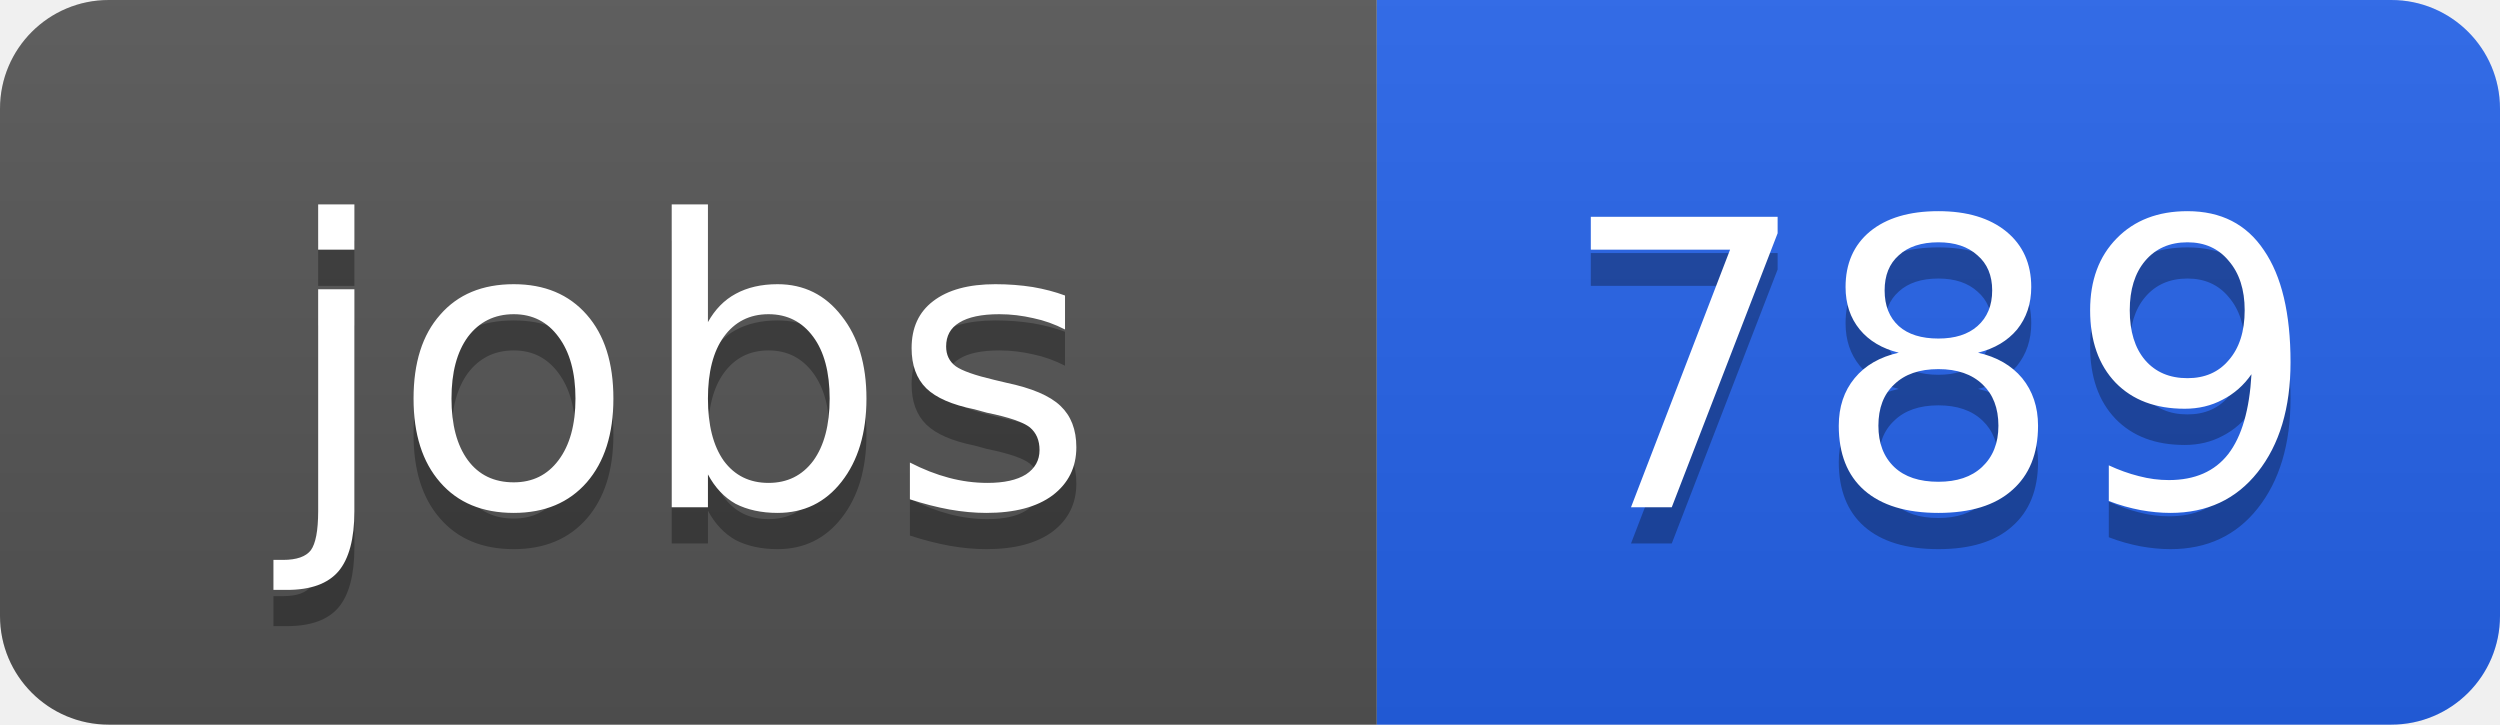
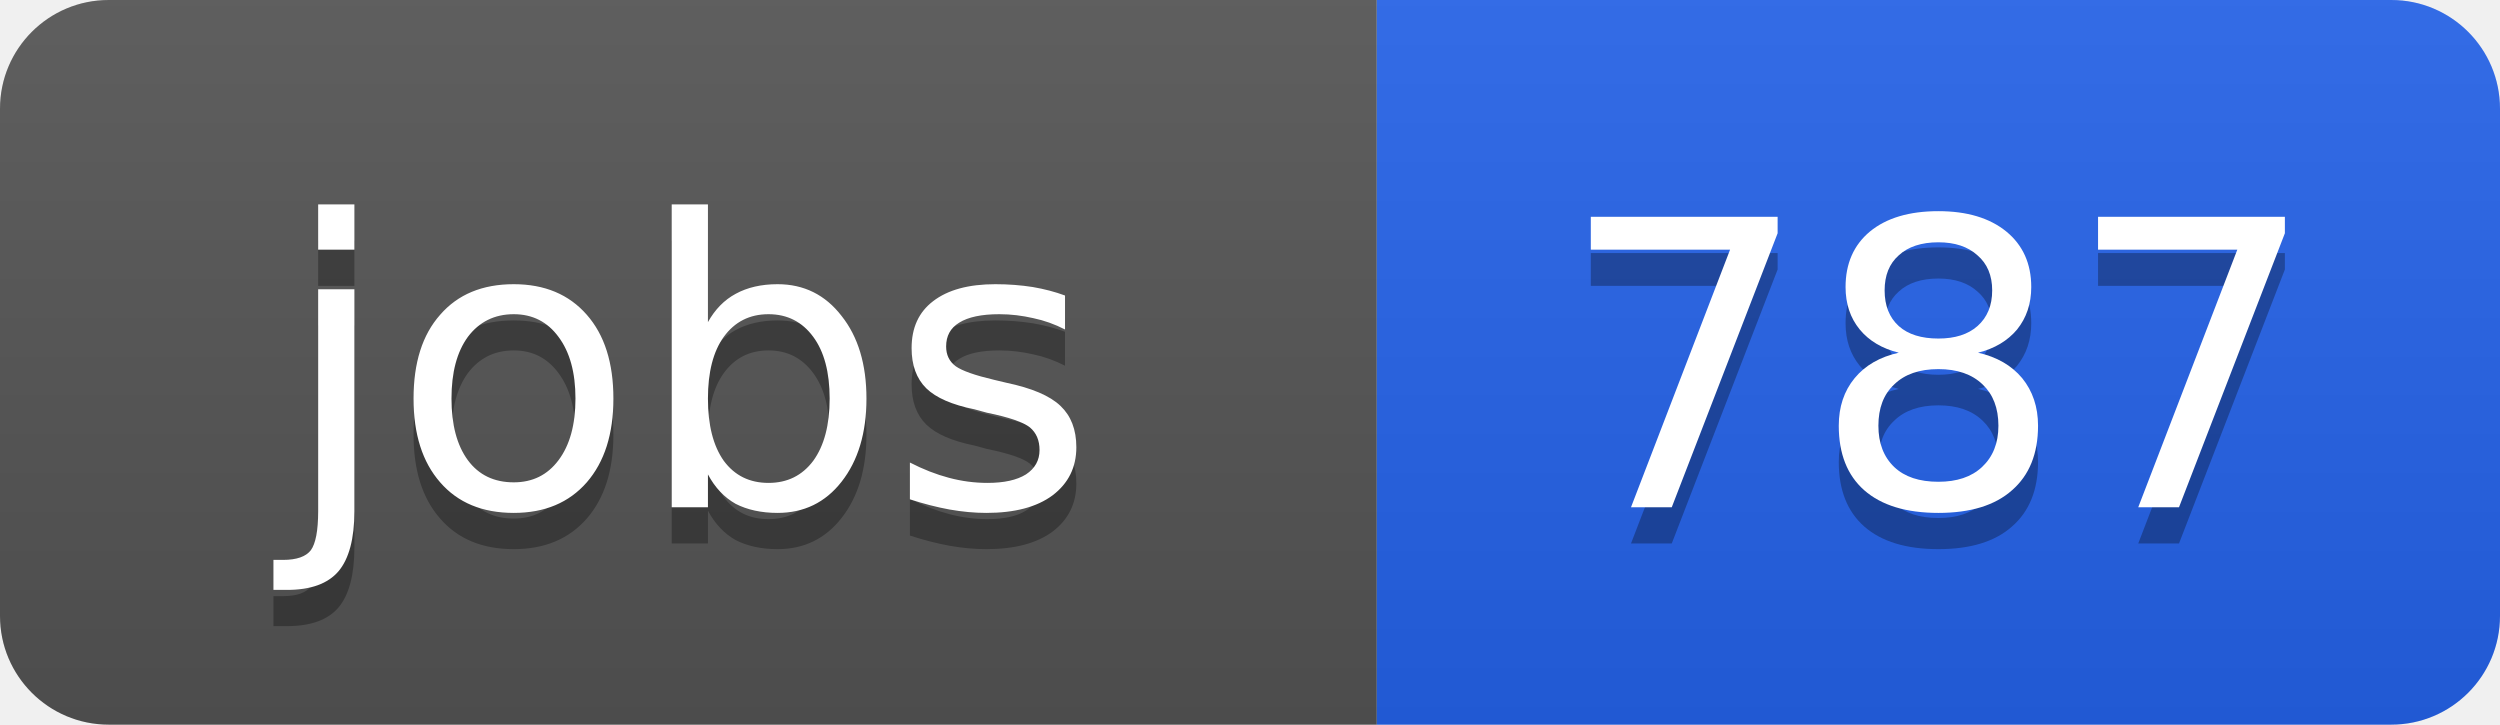
<svg xmlns="http://www.w3.org/2000/svg" width="69" height="20">
  <linearGradient id="b" x2="0" y2="100%">
    <stop offset="0" stop-color="#bbb" stop-opacity=".1" />
    <stop offset="1" stop-opacity=".1" />
  </linearGradient>
  <clipPath id="a">
    <rect width="69" height="20" rx="3" fill="#fff" />
  </clipPath>
  <g clip-path="url(#a)">
    <path fill="#555" d="M0 0h38v20H0z" />
    <path fill="#2563eb" d="M38 0h31v20H38z" />
    <path fill="url(#b)" d="M0 0h69v20H0z" />
  </g>
  <g fill="#fff" text-anchor="middle" font-family="DejaVu Sans,Verdana,Geneva,sans-serif" font-size="11">
    <text x="19" y="15" fill="#010101" fill-opacity=".3">jobs</text>
    <text x="19" y="14">jobs</text>
-     <text x="53.5" y="15" fill="#010101" fill-opacity=".3">789</text>
-     <text x="53.5" y="14">789</text>
+     <text x="53.5" y="15" fill="#010101" fill-opacity=".3">787</text>
+     <text x="53.5" y="14">787</text>
  </g>
</svg>
